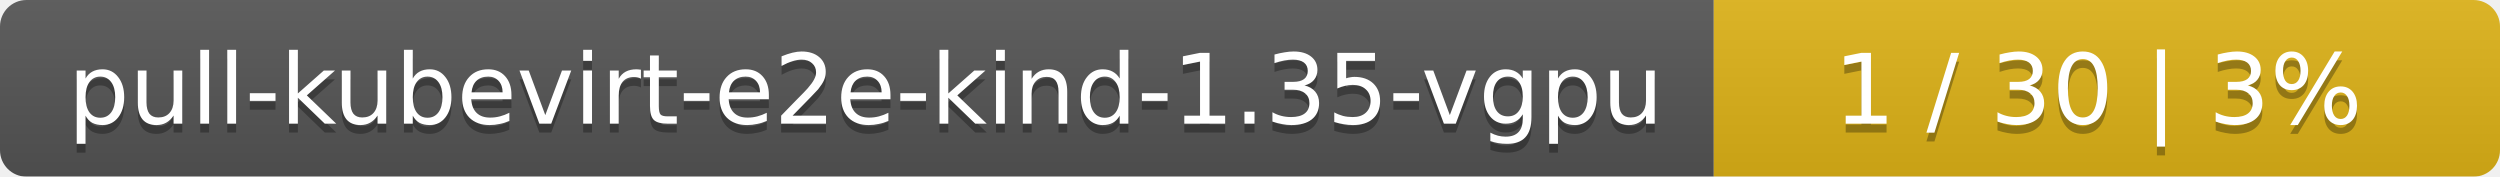
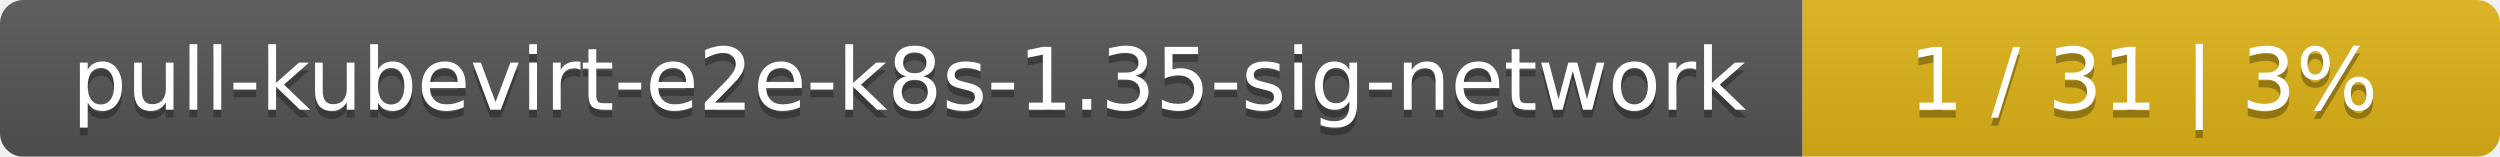
- <svg xmlns="http://www.w3.org/2000/svg" width="283" height="20">
+ <svg xmlns="http://www.w3.org/2000/svg" width="319" height="20">
  <linearGradient id="smooth" x2="0" y2="100%">
    <stop offset="0" stop-color="#bbb" stop-opacity=".1" />
    <stop offset="1" stop-opacity=".1" />
  </linearGradient>
  <mask id="round">
-     <rect width="283" height="20" rx="3" fill="#fff" />
+     <rect width="319" height="20" rx="3" fill="#fff" />
  </mask>
  <g mask="url(#round)">
-     <rect width="194" height="20" fill="#555" />
-     <rect x="194" width="89" height="20" fill="#dfb317" />
-     <rect width="283" height="20" fill="url(#smooth)" />
+     <rect width="230" height="20" fill="#555" />
+     <rect x="230" width="89" height="20" fill="#dfb317" />
+     <rect width="319" height="20" fill="url(#smooth)" />
  </g>
  <g fill="#fff" text-anchor="middle" font-family="DejaVu Sans,Verdana,Geneva,sans-serif" font-size="11">
-     <text x="98" y="15" fill="#010101" fill-opacity=".3">pull-kubevirt-e2e-kind-1.35-vgpu</text>
-     <text x="98" y="14">pull-kubevirt-e2e-kind-1.35-vgpu</text>
-     <text x="237.5" y="15" fill="#010101" fill-opacity=".3">1 / 30    |    3%</text>
-     <text x="237.5" y="14">1 / 30    |    3%</text>
+     <text x="116" y="15" fill="#010101" fill-opacity=".3">pull-kubevirt-e2e-k8s-1.35-sig-network</text>
+     <text x="116" y="14">pull-kubevirt-e2e-k8s-1.35-sig-network</text>
+     <text x="273.5" y="15" fill="#010101" fill-opacity=".3">1 / 31    |    3%</text>
+     <text x="273.5" y="14">1 / 31    |    3%</text>
  </g>
</svg>
